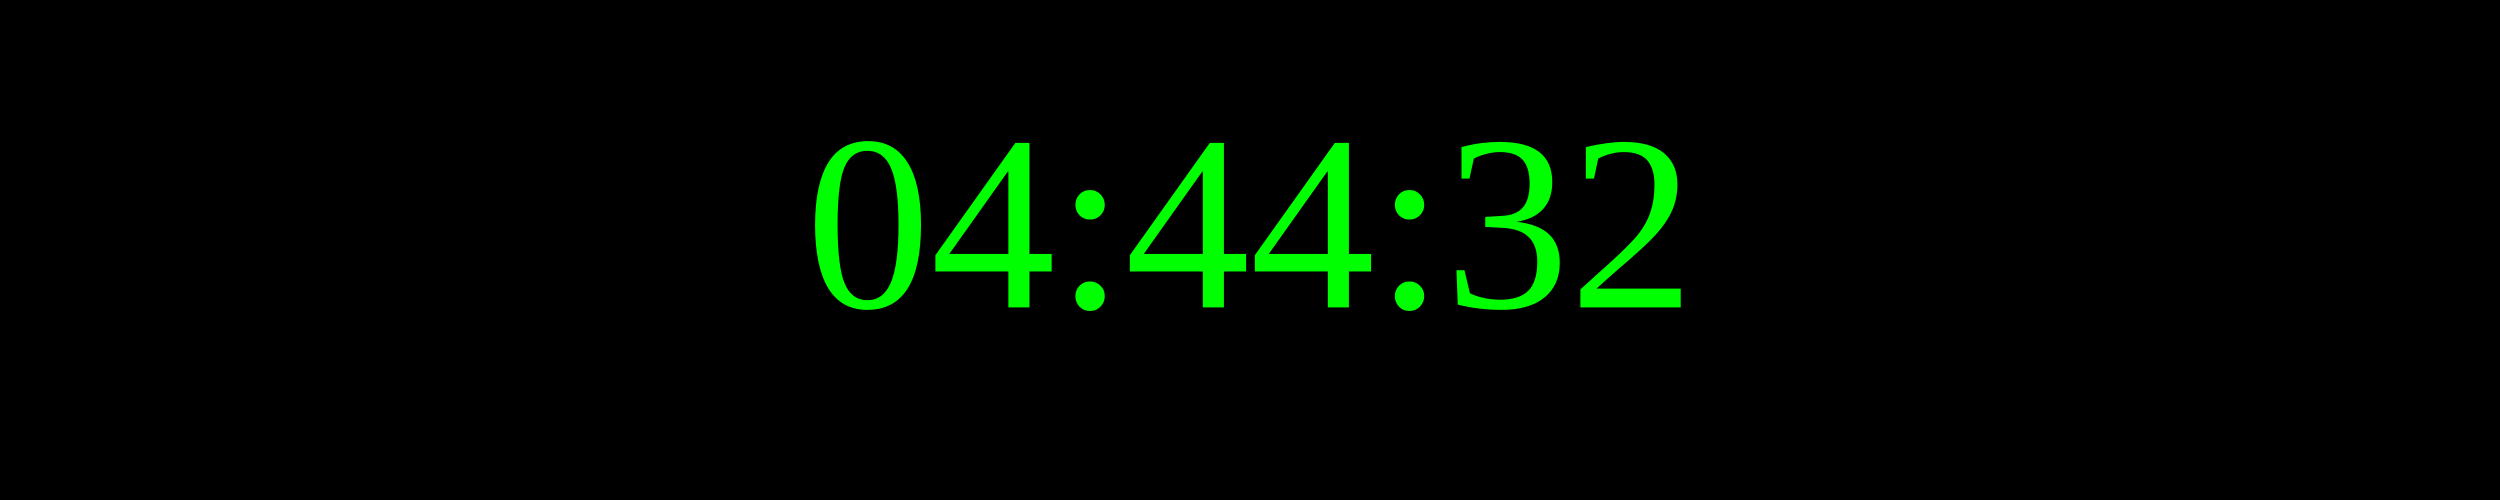
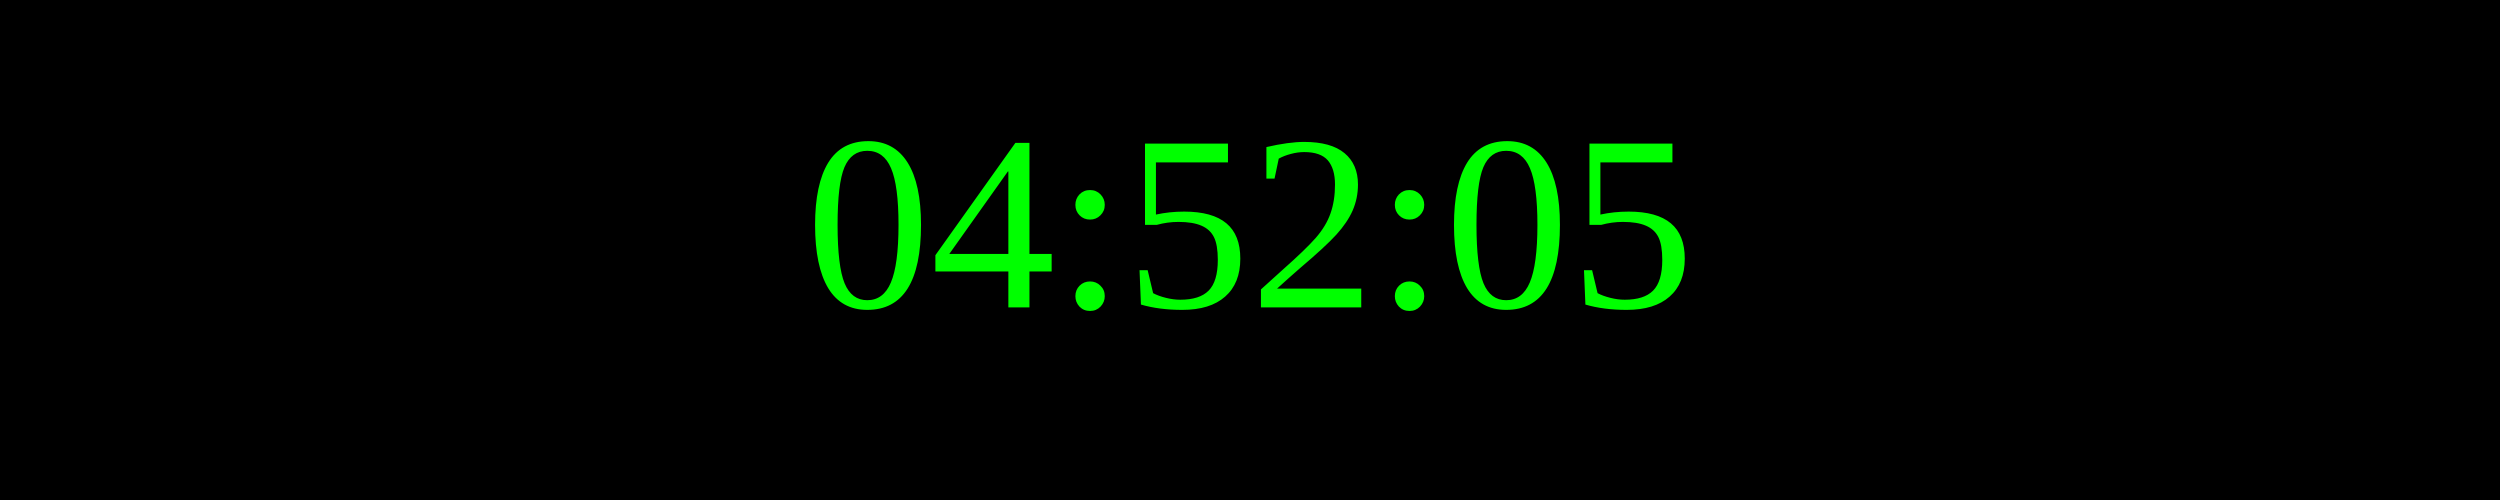
<svg xmlns="http://www.w3.org/2000/svg" width="250" height="50">
  <rect width="100%" height="100%" fill="black" />
  <text x="50%" y="50%" font-size="25" fill="lime" text-anchor="middle" dominant-baseline="middle">
- 04:44:32
+ 04:52:05
</text>
</svg>
